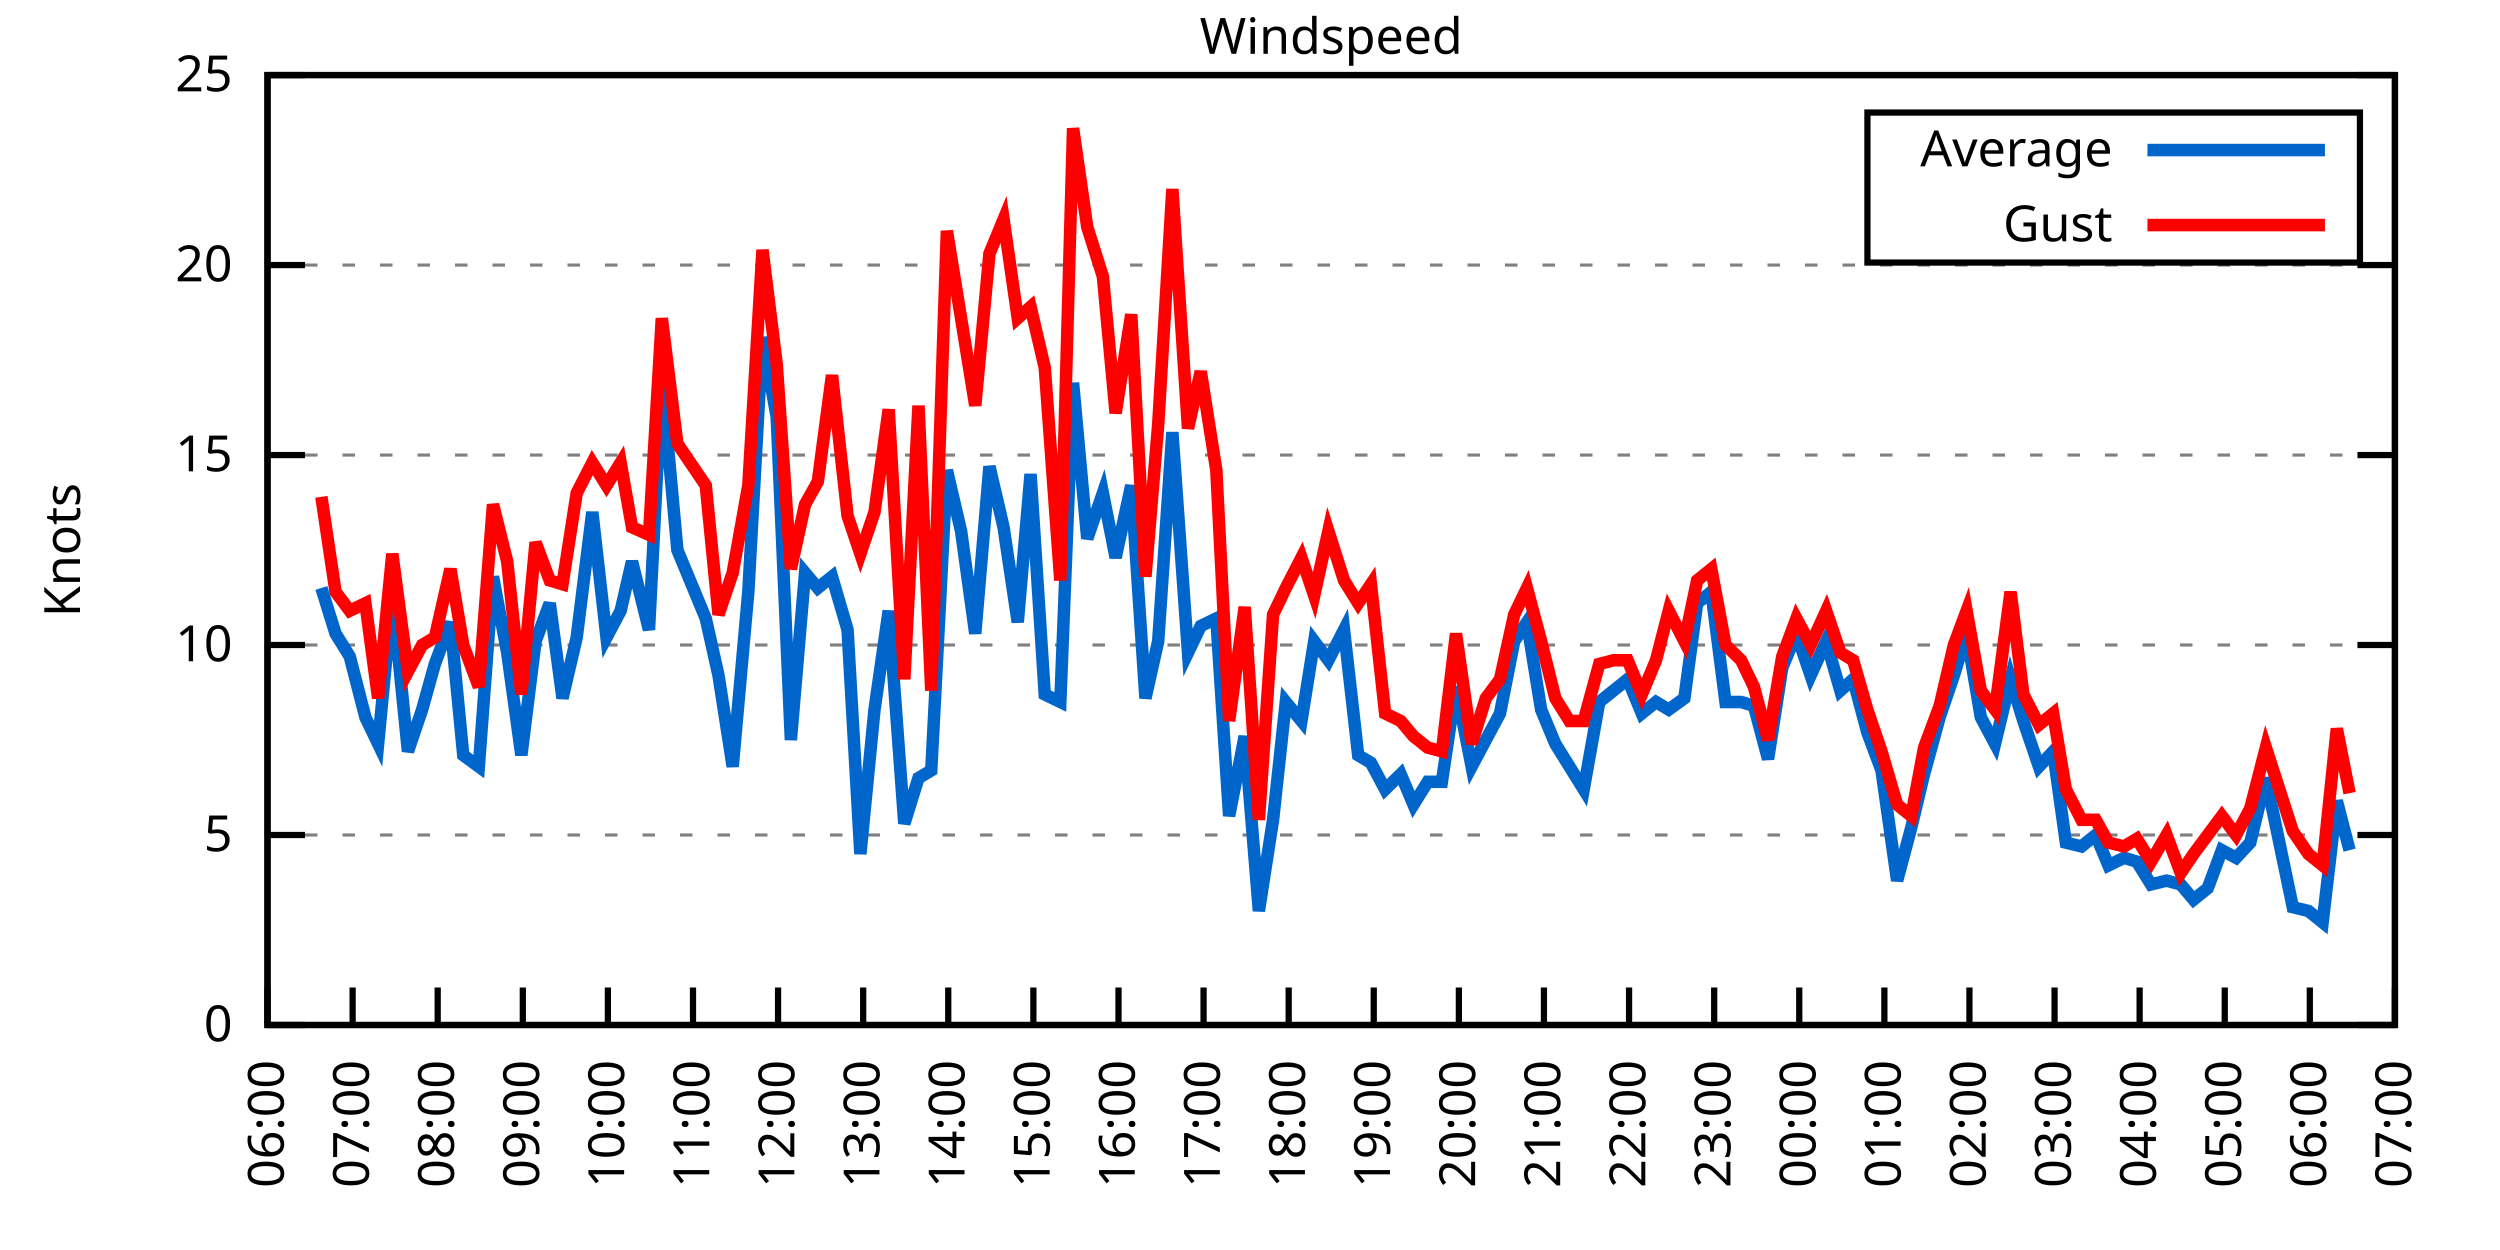
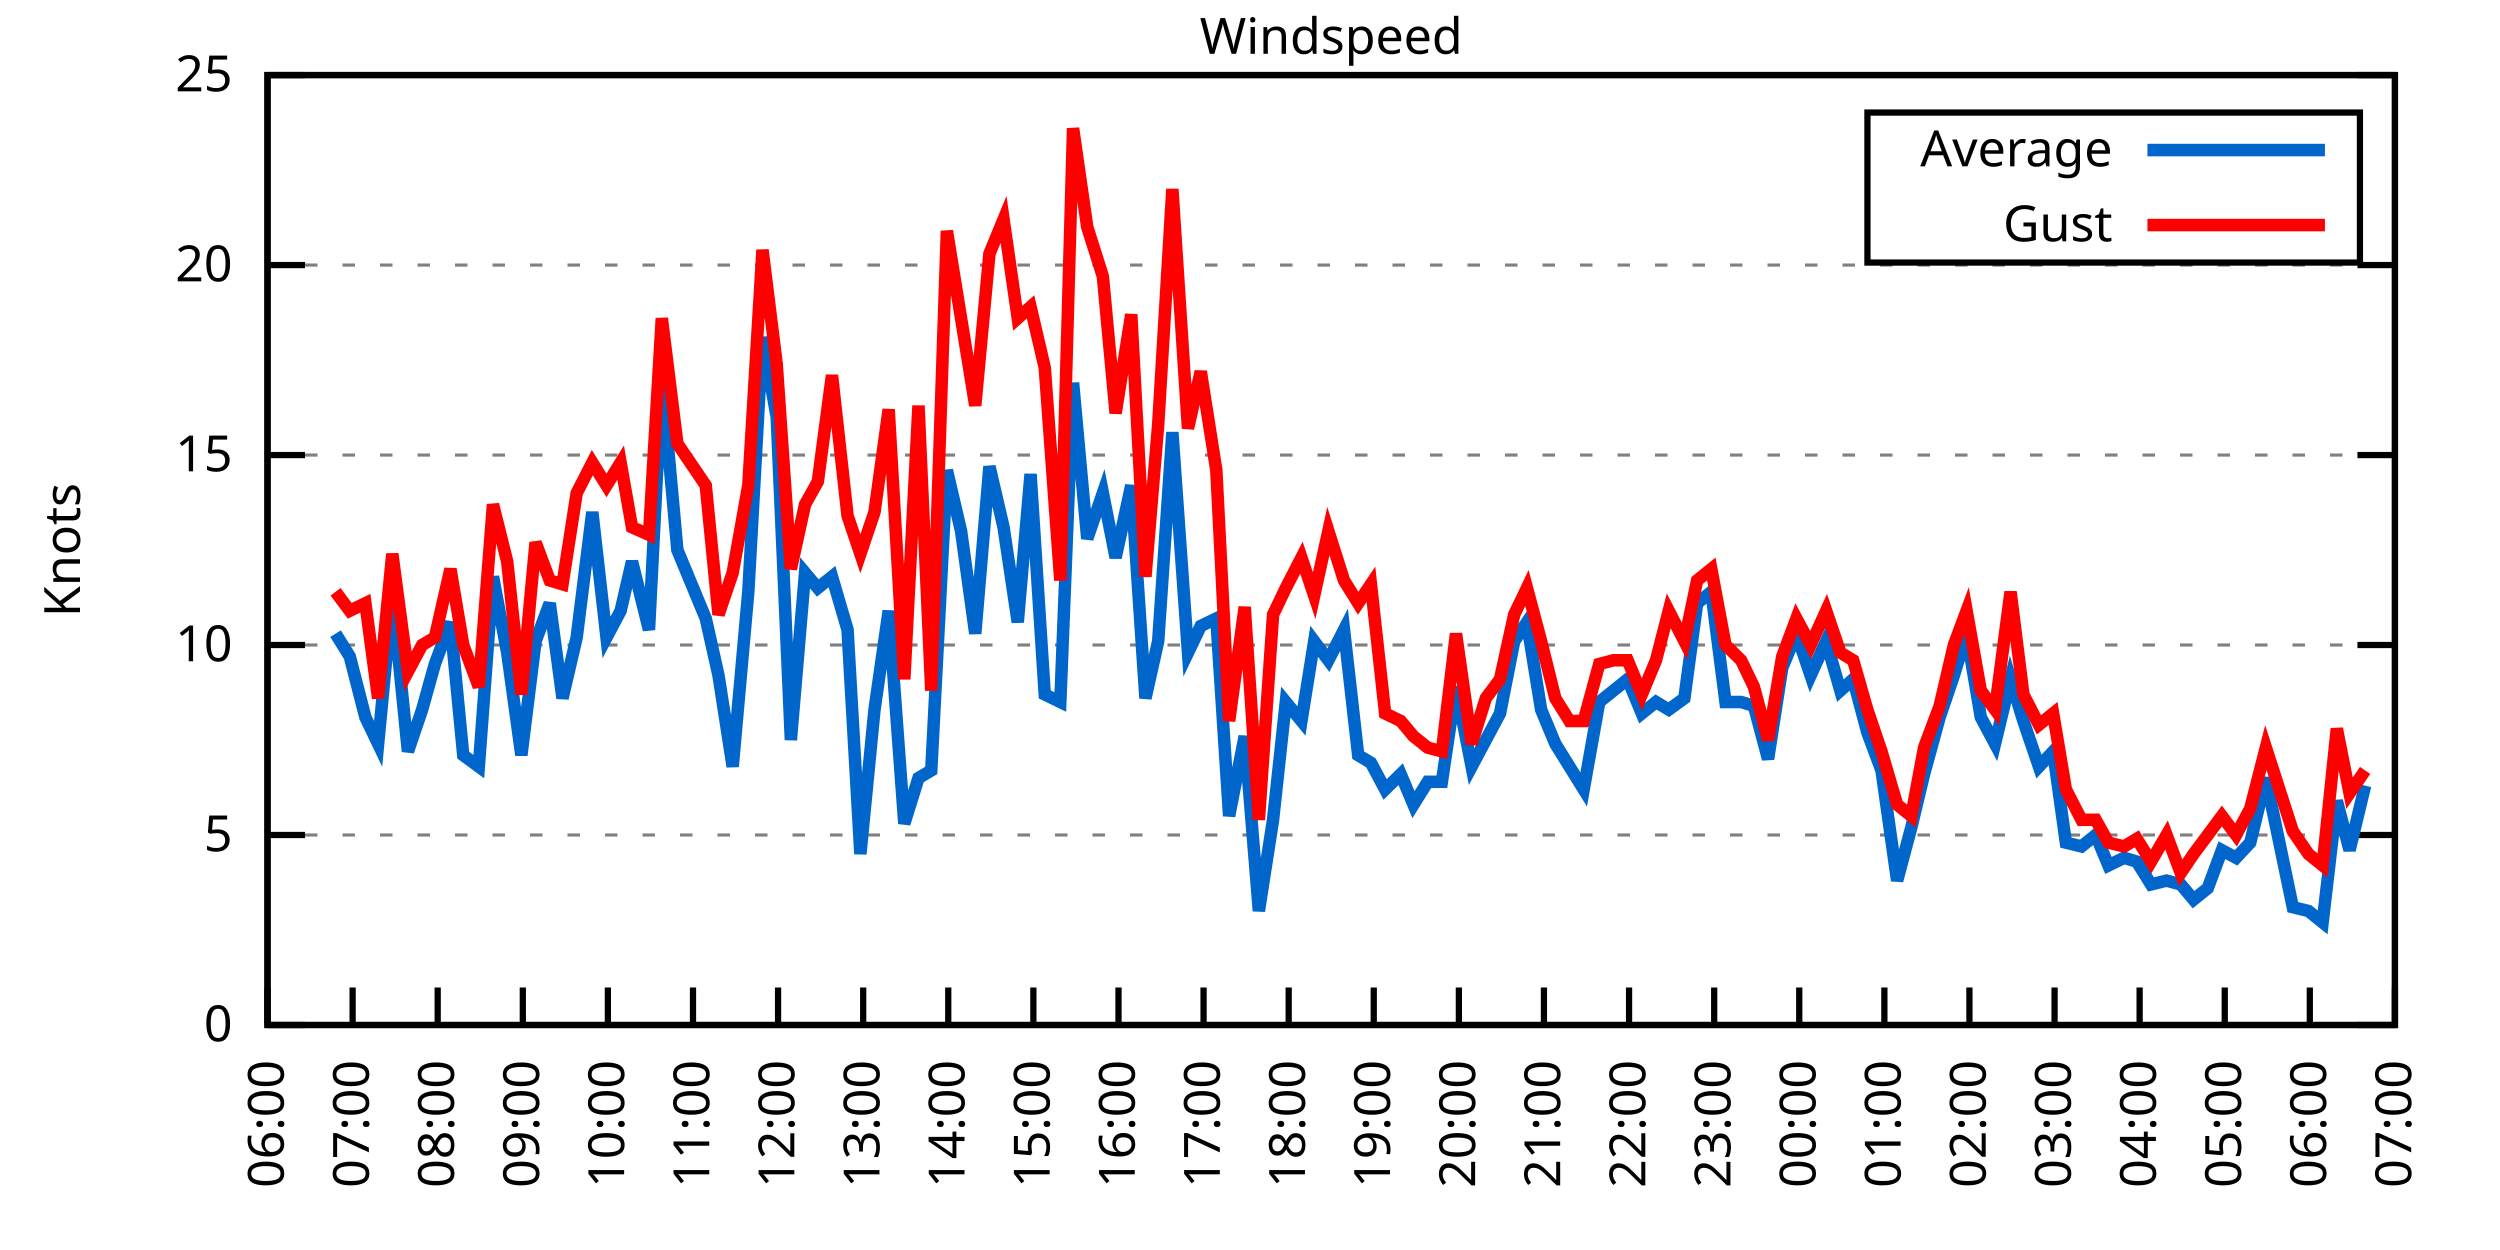
<svg xmlns="http://www.w3.org/2000/svg" xmlns:xlink="http://www.w3.org/1999/xlink" width="400" height="200" viewBox="0 0 400 200">
  <g id="gnuplot_canvas">
    <rect x="0" y="0" width="400" height="200" fill="none" />
    <defs>
      <circle id="gpDot" r="0.5" stroke-width="0.5" stroke="currentColor" />
      <path id="gpPt0" stroke-width="0.333" stroke="currentColor" d="M-1,0 h2 M0,-1 v2" />
      <path id="gpPt1" stroke-width="0.333" stroke="currentColor" d="M-1,-1 L1,1 M1,-1 L-1,1" />
      <path id="gpPt2" stroke-width="0.333" stroke="currentColor" d="M-1,0 L1,0 M0,-1 L0,1 M-1,-1 L1,1 M-1,1 L1,-1" />
      <rect id="gpPt3" stroke-width="0.333" stroke="currentColor" x="-1" y="-1" width="2" height="2" />
      <rect id="gpPt4" stroke-width="0.333" stroke="currentColor" fill="currentColor" x="-1" y="-1" width="2" height="2" />
      <circle id="gpPt5" stroke-width="0.333" stroke="currentColor" cx="0" cy="0" r="1" />
      <use xlink:href="#gpPt5" id="gpPt6" fill="currentColor" stroke="none" />
      <path id="gpPt7" stroke-width="0.333" stroke="currentColor" d="M0,-1.33 L-1.33,0.67 L1.33,0.67 z" />
      <use xlink:href="#gpPt7" id="gpPt8" fill="currentColor" stroke="none" />
      <use xlink:href="#gpPt7" id="gpPt9" stroke="currentColor" transform="rotate(180)" />
      <use xlink:href="#gpPt9" id="gpPt10" fill="currentColor" stroke="none" />
      <use xlink:href="#gpPt3" id="gpPt11" stroke="currentColor" transform="rotate(45)" />
      <use xlink:href="#gpPt11" id="gpPt12" fill="currentColor" stroke="none" />
      <path id="gpPt13" stroke-width="0.333" stroke="currentColor" d="M0,1.330 L1.265,0.411 L0.782,-1.067 L-0.782,-1.076 L-1.265,0.411 z" />
      <use xlink:href="#gpPt13" id="gpPt14" fill="currentColor" stroke="none" />
      <filter id="textbox" filterUnits="objectBoundingBox" x="0" y="0" height="1" width="1">
        <feFlood flood-color="white" flood-opacity="1" result="bgnd" />
        <feComposite in="SourceGraphic" in2="bgnd" operator="atop" />
      </filter>
      <filter id="greybox" filterUnits="objectBoundingBox" x="0" y="0" height="1" width="1">
        <feFlood flood-color="lightgrey" flood-opacity="1" result="grey" />
        <feComposite in="SourceGraphic" in2="grey" operator="atop" />
      </filter>
    </defs>
    <g fill="none" color="white" stroke="currentColor" stroke-width="1.00" stroke-linecap="butt" stroke-linejoin="miter">
</g>
    <g fill="none" color="black" stroke="currentColor" stroke-width="1.00" stroke-linecap="butt" stroke-linejoin="miter">
      <g stroke="none" shape-rendering="crispEdges">
        <polygon fill="rgb(255, 255, 255)" points="42.80,164.00 383.18,164.00 383.18,12.02 42.80,12.02 " />
      </g>
    </g>
    <g fill="none" color="black" stroke="currentColor" stroke-width="1.00" stroke-linecap="butt" stroke-linejoin="miter">
</g>
    <g fill="none" color="black" stroke="black" stroke-width="0.50" stroke-linecap="butt" stroke-linejoin="miter">
</g>
    <g fill="none" color="gray" stroke="currentColor" stroke-width="0.50" stroke-linecap="butt" stroke-linejoin="miter">
      <path stroke="gray" stroke-dasharray="2,4" class="gridline" d="M42.80,164.00 L383.19,164.00  " />
    </g>
    <g fill="none" color="gray" stroke="gray" stroke-width="1.00" stroke-linecap="butt" stroke-linejoin="miter">
</g>
    <g fill="none" color="black" stroke="currentColor" stroke-width="1.00" stroke-linecap="butt" stroke-linejoin="miter">
      <path stroke="black" d="M42.80,164.00 L48.80,164.00 M383.19,164.00 L377.19,164.00  " />
      <g transform="translate(37.20,166.60)" stroke="none" fill="black" font-family="Sans" font-size="8.00" text-anchor="end">
        <text>
          <tspan font-family="Sans"> 0</tspan>
        </text>
      </g>
    </g>
    <g fill="none" color="black" stroke="currentColor" stroke-width="1.00" stroke-linecap="butt" stroke-linejoin="miter">
</g>
    <g fill="none" color="black" stroke="black" stroke-width="0.50" stroke-linecap="butt" stroke-linejoin="miter">
</g>
    <g fill="none" color="gray" stroke="currentColor" stroke-width="0.50" stroke-linecap="butt" stroke-linejoin="miter">
      <path stroke="gray" stroke-dasharray="2,4" class="gridline" d="M42.80,133.60 L383.19,133.60  " />
    </g>
    <g fill="none" color="gray" stroke="gray" stroke-width="1.00" stroke-linecap="butt" stroke-linejoin="miter">
</g>
    <g fill="none" color="black" stroke="currentColor" stroke-width="1.00" stroke-linecap="butt" stroke-linejoin="miter">
      <path stroke="black" d="M42.80,133.60 L48.80,133.60 M383.19,133.60 L377.19,133.60  " />
      <g transform="translate(37.20,136.20)" stroke="none" fill="black" font-family="Sans" font-size="8.00" text-anchor="end">
        <text>
          <tspan font-family="Sans"> 5</tspan>
        </text>
      </g>
    </g>
    <g fill="none" color="black" stroke="currentColor" stroke-width="1.00" stroke-linecap="butt" stroke-linejoin="miter">
</g>
    <g fill="none" color="black" stroke="black" stroke-width="0.50" stroke-linecap="butt" stroke-linejoin="miter">
</g>
    <g fill="none" color="gray" stroke="currentColor" stroke-width="0.50" stroke-linecap="butt" stroke-linejoin="miter">
      <path stroke="gray" stroke-dasharray="2,4" class="gridline" d="M42.80,103.20 L383.19,103.20  " />
    </g>
    <g fill="none" color="gray" stroke="gray" stroke-width="1.00" stroke-linecap="butt" stroke-linejoin="miter">
</g>
    <g fill="none" color="black" stroke="currentColor" stroke-width="1.00" stroke-linecap="butt" stroke-linejoin="miter">
      <path stroke="black" d="M42.80,103.20 L48.80,103.20 M383.19,103.20 L377.19,103.20  " />
      <g transform="translate(37.20,105.80)" stroke="none" fill="black" font-family="Sans" font-size="8.00" text-anchor="end">
        <text>
          <tspan font-family="Sans"> 10</tspan>
        </text>
      </g>
    </g>
    <g fill="none" color="black" stroke="currentColor" stroke-width="1.00" stroke-linecap="butt" stroke-linejoin="miter">
</g>
    <g fill="none" color="black" stroke="black" stroke-width="0.50" stroke-linecap="butt" stroke-linejoin="miter">
</g>
    <g fill="none" color="gray" stroke="currentColor" stroke-width="0.50" stroke-linecap="butt" stroke-linejoin="miter">
      <path stroke="gray" stroke-dasharray="2,4" class="gridline" d="M42.80,72.81 L383.19,72.81  " />
    </g>
    <g fill="none" color="gray" stroke="gray" stroke-width="1.00" stroke-linecap="butt" stroke-linejoin="miter">
</g>
    <g fill="none" color="black" stroke="currentColor" stroke-width="1.00" stroke-linecap="butt" stroke-linejoin="miter">
      <path stroke="black" d="M42.80,72.81 L48.80,72.81 M383.19,72.81 L377.19,72.81  " />
      <g transform="translate(37.20,75.41)" stroke="none" fill="black" font-family="Sans" font-size="8.00" text-anchor="end">
        <text>
          <tspan font-family="Sans"> 15</tspan>
        </text>
      </g>
    </g>
    <g fill="none" color="black" stroke="currentColor" stroke-width="1.00" stroke-linecap="butt" stroke-linejoin="miter">
</g>
    <g fill="none" color="black" stroke="black" stroke-width="0.50" stroke-linecap="butt" stroke-linejoin="miter">
</g>
    <g fill="none" color="gray" stroke="currentColor" stroke-width="0.50" stroke-linecap="butt" stroke-linejoin="miter">
      <path stroke="gray" stroke-dasharray="2,4" class="gridline" d="M42.80,42.41 L383.19,42.41  " />
    </g>
    <g fill="none" color="gray" stroke="gray" stroke-width="1.00" stroke-linecap="butt" stroke-linejoin="miter">
</g>
    <g fill="none" color="black" stroke="currentColor" stroke-width="1.00" stroke-linecap="butt" stroke-linejoin="miter">
      <path stroke="black" d="M42.80,42.41 L48.80,42.41 M383.19,42.41 L377.19,42.41  " />
      <g transform="translate(37.20,45.01)" stroke="none" fill="black" font-family="Sans" font-size="8.00" text-anchor="end">
        <text>
          <tspan font-family="Sans"> 20</tspan>
        </text>
      </g>
    </g>
    <g fill="none" color="black" stroke="currentColor" stroke-width="1.00" stroke-linecap="butt" stroke-linejoin="miter">
</g>
    <g fill="none" color="black" stroke="black" stroke-width="0.50" stroke-linecap="butt" stroke-linejoin="miter">
</g>
    <g fill="none" color="gray" stroke="currentColor" stroke-width="0.50" stroke-linecap="butt" stroke-linejoin="miter">
      <path stroke="gray" stroke-dasharray="2,4" class="gridline" d="M42.80,12.01 L383.19,12.01  " />
    </g>
    <g fill="none" color="gray" stroke="gray" stroke-width="1.00" stroke-linecap="butt" stroke-linejoin="miter">
</g>
    <g fill="none" color="black" stroke="currentColor" stroke-width="1.00" stroke-linecap="butt" stroke-linejoin="miter">
      <path stroke="black" d="M42.80,12.01 L48.80,12.01 M383.19,12.01 L377.19,12.01  " />
      <g transform="translate(37.20,14.61)" stroke="none" fill="black" font-family="Sans" font-size="8.00" text-anchor="end">
        <text>
          <tspan font-family="Sans"> 25</tspan>
        </text>
      </g>
    </g>
    <g fill="none" color="black" stroke="currentColor" stroke-width="1.00" stroke-linecap="butt" stroke-linejoin="miter">
      <path stroke="black" d="M42.80,164.00 L42.80,158.00  " />
      <g transform="translate(45.40,169.60) rotate(270.00)" stroke="none" fill="black" font-family="Sans" font-size="8.00" text-anchor="end">
        <text>
          <tspan font-family="Sans">06:00</tspan>
        </text>
      </g>
    </g>
    <g fill="none" color="black" stroke="currentColor" stroke-width="1.00" stroke-linecap="butt" stroke-linejoin="miter">
      <path stroke="black" d="M56.42,164.00 L56.42,158.00  " />
      <g transform="translate(59.02,169.60) rotate(270.00)" stroke="none" fill="black" font-family="Sans" font-size="8.00" text-anchor="end">
        <text>
          <tspan font-family="Sans">07:00</tspan>
        </text>
      </g>
    </g>
    <g fill="none" color="black" stroke="currentColor" stroke-width="1.00" stroke-linecap="butt" stroke-linejoin="miter">
      <path stroke="black" d="M70.03,164.00 L70.03,158.00  " />
      <g transform="translate(72.63,169.60) rotate(270.00)" stroke="none" fill="black" font-family="Sans" font-size="8.00" text-anchor="end">
        <text>
          <tspan font-family="Sans">08:00</tspan>
        </text>
      </g>
    </g>
    <g fill="none" color="black" stroke="currentColor" stroke-width="1.00" stroke-linecap="butt" stroke-linejoin="miter">
      <path stroke="black" d="M83.65,164.00 L83.65,158.00  " />
      <g transform="translate(86.25,169.60) rotate(270.00)" stroke="none" fill="black" font-family="Sans" font-size="8.00" text-anchor="end">
        <text>
          <tspan font-family="Sans">09:00</tspan>
        </text>
      </g>
    </g>
    <g fill="none" color="black" stroke="currentColor" stroke-width="1.00" stroke-linecap="butt" stroke-linejoin="miter">
      <path stroke="black" d="M97.26,164.00 L97.26,158.00  " />
      <g transform="translate(99.86,169.60) rotate(270.00)" stroke="none" fill="black" font-family="Sans" font-size="8.00" text-anchor="end">
        <text>
          <tspan font-family="Sans">10:00</tspan>
        </text>
      </g>
    </g>
    <g fill="none" color="black" stroke="currentColor" stroke-width="1.00" stroke-linecap="butt" stroke-linejoin="miter">
      <path stroke="black" d="M110.88,164.00 L110.88,158.00  " />
      <g transform="translate(113.48,169.60) rotate(270.00)" stroke="none" fill="black" font-family="Sans" font-size="8.00" text-anchor="end">
        <text>
          <tspan font-family="Sans">11:00</tspan>
        </text>
      </g>
    </g>
    <g fill="none" color="black" stroke="currentColor" stroke-width="1.00" stroke-linecap="butt" stroke-linejoin="miter">
      <path stroke="black" d="M124.49,164.00 L124.49,158.00  " />
      <g transform="translate(127.09,169.60) rotate(270.00)" stroke="none" fill="black" font-family="Sans" font-size="8.00" text-anchor="end">
        <text>
          <tspan font-family="Sans">12:00</tspan>
        </text>
      </g>
    </g>
    <g fill="none" color="black" stroke="currentColor" stroke-width="1.00" stroke-linecap="butt" stroke-linejoin="miter">
      <path stroke="black" d="M138.11,164.00 L138.11,158.00  " />
      <g transform="translate(140.71,169.60) rotate(270.00)" stroke="none" fill="black" font-family="Sans" font-size="8.00" text-anchor="end">
        <text>
          <tspan font-family="Sans">13:00</tspan>
        </text>
      </g>
    </g>
    <g fill="none" color="black" stroke="currentColor" stroke-width="1.00" stroke-linecap="butt" stroke-linejoin="miter">
      <path stroke="black" d="M151.72,164.00 L151.72,158.00  " />
      <g transform="translate(154.32,169.60) rotate(270.00)" stroke="none" fill="black" font-family="Sans" font-size="8.00" text-anchor="end">
        <text>
          <tspan font-family="Sans">14:00</tspan>
        </text>
      </g>
    </g>
    <g fill="none" color="black" stroke="currentColor" stroke-width="1.00" stroke-linecap="butt" stroke-linejoin="miter">
      <path stroke="black" d="M165.34,164.00 L165.34,158.00  " />
      <g transform="translate(167.94,169.60) rotate(270.00)" stroke="none" fill="black" font-family="Sans" font-size="8.00" text-anchor="end">
        <text>
          <tspan font-family="Sans">15:00</tspan>
        </text>
      </g>
    </g>
    <g fill="none" color="black" stroke="currentColor" stroke-width="1.00" stroke-linecap="butt" stroke-linejoin="miter">
      <path stroke="black" d="M178.96,164.00 L178.96,158.00  " />
      <g transform="translate(181.56,169.60) rotate(270.00)" stroke="none" fill="black" font-family="Sans" font-size="8.00" text-anchor="end">
        <text>
          <tspan font-family="Sans">16:00</tspan>
        </text>
      </g>
    </g>
    <g fill="none" color="black" stroke="currentColor" stroke-width="1.00" stroke-linecap="butt" stroke-linejoin="miter">
      <path stroke="black" d="M192.57,164.00 L192.57,158.00  " />
      <g transform="translate(195.17,169.60) rotate(270.00)" stroke="none" fill="black" font-family="Sans" font-size="8.00" text-anchor="end">
        <text>
          <tspan font-family="Sans">17:00</tspan>
        </text>
      </g>
    </g>
    <g fill="none" color="black" stroke="currentColor" stroke-width="1.00" stroke-linecap="butt" stroke-linejoin="miter">
      <path stroke="black" d="M206.19,164.00 L206.19,158.00  " />
      <g transform="translate(208.79,169.60) rotate(270.00)" stroke="none" fill="black" font-family="Sans" font-size="8.00" text-anchor="end">
        <text>
          <tspan font-family="Sans">18:00</tspan>
        </text>
      </g>
    </g>
    <g fill="none" color="black" stroke="currentColor" stroke-width="1.00" stroke-linecap="butt" stroke-linejoin="miter">
      <path stroke="black" d="M219.80,164.00 L219.80,158.00  " />
      <g transform="translate(222.40,169.60) rotate(270.00)" stroke="none" fill="black" font-family="Sans" font-size="8.00" text-anchor="end">
        <text>
          <tspan font-family="Sans">19:00</tspan>
        </text>
      </g>
    </g>
    <g fill="none" color="black" stroke="currentColor" stroke-width="1.00" stroke-linecap="butt" stroke-linejoin="miter">
      <path stroke="black" d="M233.42,164.00 L233.42,158.00  " />
      <g transform="translate(236.02,169.60) rotate(270.00)" stroke="none" fill="black" font-family="Sans" font-size="8.00" text-anchor="end">
        <text>
          <tspan font-family="Sans">20:00</tspan>
        </text>
      </g>
    </g>
    <g fill="none" color="black" stroke="currentColor" stroke-width="1.00" stroke-linecap="butt" stroke-linejoin="miter">
      <path stroke="black" d="M247.03,164.00 L247.03,158.00  " />
      <g transform="translate(249.63,169.60) rotate(270.00)" stroke="none" fill="black" font-family="Sans" font-size="8.00" text-anchor="end">
        <text>
          <tspan font-family="Sans">21:00</tspan>
        </text>
      </g>
    </g>
    <g fill="none" color="black" stroke="currentColor" stroke-width="1.00" stroke-linecap="butt" stroke-linejoin="miter">
      <path stroke="black" d="M260.65,164.00 L260.65,158.00  " />
      <g transform="translate(263.25,169.60) rotate(270.00)" stroke="none" fill="black" font-family="Sans" font-size="8.00" text-anchor="end">
        <text>
          <tspan font-family="Sans">22:00</tspan>
        </text>
      </g>
    </g>
    <g fill="none" color="black" stroke="currentColor" stroke-width="1.00" stroke-linecap="butt" stroke-linejoin="miter">
      <path stroke="black" d="M274.27,164.00 L274.27,158.00  " />
      <g transform="translate(276.87,169.60) rotate(270.00)" stroke="none" fill="black" font-family="Sans" font-size="8.00" text-anchor="end">
        <text>
          <tspan font-family="Sans">23:00</tspan>
        </text>
      </g>
    </g>
    <g fill="none" color="black" stroke="currentColor" stroke-width="1.00" stroke-linecap="butt" stroke-linejoin="miter">
      <path stroke="black" d="M287.88,164.00 L287.88,158.00  " />
      <g transform="translate(290.48,169.60) rotate(270.00)" stroke="none" fill="black" font-family="Sans" font-size="8.00" text-anchor="end">
        <text>
          <tspan font-family="Sans">00:00</tspan>
        </text>
      </g>
    </g>
    <g fill="none" color="black" stroke="currentColor" stroke-width="1.00" stroke-linecap="butt" stroke-linejoin="miter">
      <path stroke="black" d="M301.50,164.00 L301.50,158.00  " />
      <g transform="translate(304.10,169.60) rotate(270.00)" stroke="none" fill="black" font-family="Sans" font-size="8.00" text-anchor="end">
        <text>
          <tspan font-family="Sans">01:00</tspan>
        </text>
      </g>
    </g>
    <g fill="none" color="black" stroke="currentColor" stroke-width="1.00" stroke-linecap="butt" stroke-linejoin="miter">
      <path stroke="black" d="M315.11,164.00 L315.11,158.00  " />
      <g transform="translate(317.71,169.60) rotate(270.00)" stroke="none" fill="black" font-family="Sans" font-size="8.00" text-anchor="end">
        <text>
          <tspan font-family="Sans">02:00</tspan>
        </text>
      </g>
    </g>
    <g fill="none" color="black" stroke="currentColor" stroke-width="1.00" stroke-linecap="butt" stroke-linejoin="miter">
      <path stroke="black" d="M328.73,164.00 L328.73,158.00  " />
      <g transform="translate(331.33,169.60) rotate(270.00)" stroke="none" fill="black" font-family="Sans" font-size="8.00" text-anchor="end">
        <text>
          <tspan font-family="Sans">03:00</tspan>
        </text>
      </g>
    </g>
    <g fill="none" color="black" stroke="currentColor" stroke-width="1.00" stroke-linecap="butt" stroke-linejoin="miter">
      <path stroke="black" d="M342.34,164.00 L342.34,158.00  " />
      <g transform="translate(344.94,169.60) rotate(270.00)" stroke="none" fill="black" font-family="Sans" font-size="8.00" text-anchor="end">
        <text>
          <tspan font-family="Sans">04:00</tspan>
        </text>
      </g>
    </g>
    <g fill="none" color="black" stroke="currentColor" stroke-width="1.00" stroke-linecap="butt" stroke-linejoin="miter">
      <path stroke="black" d="M355.96,164.00 L355.96,158.00  " />
      <g transform="translate(358.56,169.60) rotate(270.00)" stroke="none" fill="black" font-family="Sans" font-size="8.00" text-anchor="end">
        <text>
          <tspan font-family="Sans">05:00</tspan>
        </text>
      </g>
    </g>
    <g fill="none" color="black" stroke="currentColor" stroke-width="1.00" stroke-linecap="butt" stroke-linejoin="miter">
      <path stroke="black" d="M369.57,164.00 L369.57,158.00  " />
      <g transform="translate(372.17,169.60) rotate(270.00)" stroke="none" fill="black" font-family="Sans" font-size="8.00" text-anchor="end">
        <text>
          <tspan font-family="Sans">06:00</tspan>
        </text>
      </g>
    </g>
    <g fill="none" color="black" stroke="currentColor" stroke-width="1.00" stroke-linecap="butt" stroke-linejoin="miter">
      <path stroke="black" d="M383.19,164.00 L383.19,158.00  " />
      <g transform="translate(385.79,169.60) rotate(270.00)" stroke="none" fill="black" font-family="Sans" font-size="8.00" text-anchor="end">
        <text>
          <tspan font-family="Sans">07:00</tspan>
        </text>
      </g>
    </g>
    <g fill="none" color="black" stroke="currentColor" stroke-width="1.00" stroke-linecap="butt" stroke-linejoin="miter">
</g>
    <g fill="none" color="black" stroke="currentColor" stroke-width="1.00" stroke-linecap="butt" stroke-linejoin="miter">
      <path stroke="black" d="M42.80,12.01 L42.80,164.00 L383.19,164.00 L383.19,12.01 L42.80,12.01 Z  " />
    </g>
    <g fill="none" color="black" stroke="currentColor" stroke-width="1.00" stroke-linecap="butt" stroke-linejoin="miter">
</g>
    <g fill="none" color="black" stroke="currentColor" stroke-width="1.00" stroke-linecap="butt" stroke-linejoin="miter">
      <path stroke="black" d="M298.79,42.01 L298.79,18.01 L377.59,18.01 L377.59,42.01 L298.79,42.01 Z  " />
    </g>
    <g id="Windspeed_plot_1">
      <g fill="none" color="white" stroke="black" stroke-width="2.00" stroke-linecap="butt" stroke-linejoin="miter">
</g>
      <g fill="none" color="black" stroke="currentColor" stroke-width="2.00" stroke-linecap="butt" stroke-linejoin="miter">
        <g transform="translate(337.99,26.61)" stroke="none" fill="black" font-family="Sans" font-size="8.00" text-anchor="end">
          <text>
            <tspan font-family="Sans">Average</tspan>
          </text>
        </g>
      </g>
      <g fill="none" color="black" stroke="currentColor" stroke-width="2.00" stroke-linecap="butt" stroke-linejoin="miter">
-         <path stroke="rgb(  0, 102, 204)" d="M343.59,24.01 L371.99,24.01 M51.42,94.08 L53.69,101.38 L55.96,105.03 L58.46,114.76 L60.50,119.01 L62.77,95.30   L65.27,120.23 L67.54,113.54 L69.58,106.24 L72.07,99.56 L74.12,120.83 L76.61,122.66 L78.88,92.26 L81.15,104.42   L83.42,120.83 L85.69,102.60 L87.96,96.52 L90.00,111.72 L92.27,101.99 L94.77,81.93 L97.04,101.99 L99.30,97.73   L101.12,89.83 L103.84,100.77 L105.89,60.65 L108.38,88.00 L112.92,98.95 L114.96,108.07 L117.23,122.66 L119.73,94.69   L122.00,53.96 L124.27,66.73 L126.54,118.40 L128.81,91.65 L130.85,94.08 L133.12,92.26 L135.61,100.77 L137.66,136.64   L139.92,113.54 L142.19,97.73 L144.69,131.78 L146.96,124.48 L149.00,123.27 L151.50,75.24 L153.77,84.97 L156.04,101.38   L158.31,74.63 L160.57,84.36 L162.84,99.56 L164.89,75.85 L167.16,111.11 L169.65,112.32 L171.69,61.25 L173.96,86.18   L176.46,78.89 L178.50,89.22 L181.00,77.67 L183.27,111.72 L185.31,102.60 L187.58,69.16 L190.08,104.42 L192.12,100.16   L194.61,98.95 L196.66,130.56 L199.15,117.80 L201.42,145.76 L203.69,131.17 L205.73,112.32 L208.23,115.36 L210.27,102.60   L212.54,105.64 L215.04,100.77 L217.31,120.83 L219.35,122.05 L221.62,126.31 L224.11,123.87 L226.16,128.74 L228.43,125.09   L230.70,125.09 L232.96,109.89 L235.46,122.66 L237.73,118.40 L240.00,114.15 L242.27,102.60 L244.31,99.56 L246.58,113.54   L248.85,119.01 L251.12,122.66 L253.39,126.31 L255.88,112.32 L258.15,110.50 L260.42,108.68 L262.69,114.15 L264.96,112.32   L267.00,113.54 L269.50,111.72 L271.54,96.52 L273.81,94.69 L276.08,112.32 L278.58,112.32 L280.62,112.93 L282.89,121.44   L285.16,106.85 L287.43,101.38 L289.70,108.07 L292.19,102.60 L294.46,110.50 L296.50,108.68 L298.77,117.19 L301.04,123.27   L303.54,140.90 L305.81,132.39 L307.85,123.87 L310.35,114.76 L312.62,108.07 L314.66,101.38 L316.93,114.76 L319.20,119.01   L321.69,108.68 L323.74,115.36 L326.23,122.66 L328.50,120.23 L330.54,134.82 L333.04,135.43 L335.31,133.60 L337.35,138.47   L339.85,137.25 L341.89,137.86 L344.16,141.51 L346.65,140.90 L348.92,141.51 L350.97,143.94 L353.24,142.11 L355.50,136.03   L357.77,137.25 L360.04,134.82 L362.54,124.48 L366.85,145.15 L369.35,145.76 L371.62,147.59 L373.89,128.13 L375.93,136.03    " />
+         <path stroke="rgb(  0, 102, 204)" d="M343.59,24.01 L371.99,24.01 M53.69,101.38 L55.96,105.03 L58.46,114.76 L60.50,119.01 L62.77,95.30 L65.27,120.23   L67.54,113.54 L69.58,106.24 L72.07,99.56 L74.12,120.83 L76.61,122.66 L78.88,92.26 L81.15,104.42 L83.42,120.83   L85.69,102.60 L87.96,96.52 L90.00,111.72 L92.27,101.99 L94.77,81.93 L97.04,101.99 L99.30,97.73 L101.12,89.83   L103.84,100.77 L105.89,60.65 L108.38,88.00 L112.92,98.95 L114.96,108.07 L117.23,122.66 L119.73,94.69 L122.00,53.96   L124.27,66.73 L126.54,118.40 L128.81,91.65 L130.85,94.08 L133.12,92.26 L135.61,100.77 L137.66,136.64 L139.92,113.54   L142.19,97.73 L144.69,131.78 L146.96,124.48 L149.00,123.27 L151.50,75.24 L153.77,84.97 L156.04,101.38 L158.31,74.63   L160.57,84.36 L162.84,99.56 L164.89,75.85 L167.16,111.11 L169.65,112.32 L171.69,61.25 L173.96,86.18 L176.46,78.89   L178.50,89.22 L181.00,77.67 L183.27,111.72 L185.31,102.60 L187.58,69.16 L190.08,104.42 L192.12,100.16 L194.61,98.95   L196.66,130.56 L199.15,117.80 L201.42,145.76 L203.69,131.17 L205.73,112.32 L208.23,115.36 L210.27,102.60 L212.54,105.64   L215.04,100.77 L217.31,120.83 L219.35,122.05 L221.62,126.31 L224.11,123.87 L226.16,128.74 L228.43,125.09 L230.70,125.09   L232.96,109.89 L235.46,122.66 L237.73,118.40 L240.00,114.15 L242.27,102.60 L244.31,99.56 L246.58,113.54 L248.85,119.01   L251.12,122.66 L253.39,126.31 L255.88,112.32 L258.15,110.50 L260.42,108.68 L262.69,114.15 L264.96,112.32 L267.00,113.54   L269.50,111.72 L271.54,96.52 L273.81,94.69 L276.08,112.32 L278.58,112.32 L280.62,112.93 L282.89,121.44 L285.16,106.85   L287.43,101.38 L289.70,108.07 L292.19,102.60 L294.46,110.50 L296.50,108.68 L298.77,117.19 L301.04,123.27 L303.54,140.90   L305.81,132.39 L307.85,123.87 L310.35,114.76 L312.62,108.07 L314.66,101.38 L316.93,114.76 L319.20,119.01 L321.69,108.68   L323.74,115.36 L326.23,122.66 L328.50,120.23 L330.54,134.82 L333.04,135.43 L335.31,133.60 L337.35,138.47 L339.85,137.25   L341.89,137.86 L344.16,141.51 L346.65,140.90 L348.92,141.51 L350.97,143.94 L353.24,142.11 L355.50,136.03 L357.77,137.25   L360.04,134.82 L362.54,124.48 L366.85,145.15 L369.35,145.76 L371.62,147.59 L373.89,128.13 L375.93,136.03 L378.42,125.70    " />
      </g>
    </g>
    <g id="Windspeed_plot_2">
      <g fill="none" color="black" stroke="currentColor" stroke-width="2.00" stroke-linecap="butt" stroke-linejoin="miter">
        <g transform="translate(337.99,38.61)" stroke="none" fill="black" font-family="Sans" font-size="8.00" text-anchor="end">
          <text>
            <tspan font-family="Sans">Gust</tspan>
          </text>
        </g>
      </g>
      <g fill="none" color="black" stroke="currentColor" stroke-width="2.00" stroke-linecap="butt" stroke-linejoin="miter">
-         <path stroke="rgb(255,   0,   0)" d="M343.59,36.01 L371.99,36.01 M51.42,79.49 L53.69,94.69 L55.96,97.73 L58.46,96.52 L60.50,111.72 L62.77,88.61   L65.27,107.46 L67.54,103.20 L69.58,101.99 L72.07,91.04 L74.12,103.20 L76.61,109.89 L78.88,80.71 L81.15,89.83   L83.42,111.11 L85.69,86.79 L87.96,92.87 L90.00,93.48 L92.27,78.89 L94.77,74.02 L97.04,77.67 L99.30,74.02   L101.12,84.36 L103.84,85.57 L105.89,50.92 L108.38,70.98 L112.92,77.67 L114.96,98.34 L117.23,91.65 L119.73,77.67   L122.00,39.98 L124.27,58.21 L126.54,91.04 L128.81,80.71 L130.85,77.06 L133.12,60.04 L135.61,82.53 L137.66,88.61   L139.92,81.93 L142.19,65.51 L144.69,108.68 L146.96,64.90 L149.00,110.50 L151.50,36.94 L153.77,50.92 L156.04,64.90   L158.31,40.58 L160.57,35.11 L162.84,50.92 L164.89,49.10 L167.16,58.82 L169.65,92.87 L171.69,20.52 L173.96,36.33   L176.46,44.23 L178.50,66.12 L181.00,50.31 L183.27,92.26 L185.31,67.94 L187.58,30.25 L190.08,68.55 L192.12,59.43   L194.61,75.24 L196.66,115.36 L199.15,97.12 L201.42,131.17 L203.69,98.34 L205.73,94.08 L208.23,89.22 L210.27,95.30   L212.54,84.97 L215.04,92.87 L217.31,96.52 L219.35,93.48 L221.62,114.15 L224.11,115.36 L226.16,117.80 L228.43,119.62   L230.70,120.23 L232.96,101.38 L235.46,119.01 L237.73,111.72 L240.00,108.68 L242.27,98.34 L244.31,94.08 L246.58,102.60   L248.85,111.72 L251.12,115.36 L253.39,115.36 L255.88,106.24 L258.15,105.64 L260.42,105.64 L262.69,111.11 L264.96,105.64   L267.00,97.73 L269.50,102.60 L271.54,92.87 L273.81,91.04 L276.08,103.20 L278.58,105.64 L280.62,109.89 L282.89,118.40   L285.16,105.03 L287.43,98.95 L289.70,103.20 L292.19,97.73 L294.46,104.42 L296.50,105.64 L298.77,113.54 L301.04,120.23   L303.54,128.74 L305.81,130.56 L307.85,119.62 L310.35,112.93 L312.62,103.20 L314.66,97.73 L316.93,110.50 L319.20,113.54   L321.69,94.69 L323.74,111.11 L326.23,115.97 L328.50,114.15 L330.54,126.31 L333.04,131.17 L335.31,131.17 L337.35,134.82   L339.85,135.43 L341.89,134.21 L344.16,137.86 L346.65,133.60 L348.92,139.68 L350.97,136.64 L353.24,133.60 L355.50,130.56   L357.77,133.60 L360.04,129.35 L362.54,119.62 L366.85,132.99 L369.35,136.64 L371.62,138.47 L373.89,116.58 L375.93,126.91    " />
+         <path stroke="rgb(255,   0,   0)" d="M343.59,36.01 L371.99,36.01 M53.69,94.69 L55.96,97.73 L58.46,96.52 L60.50,111.72 L62.77,88.61 L65.27,107.46   L67.54,103.20 L69.58,101.99 L72.07,91.04 L74.12,103.20 L76.61,109.89 L78.88,80.71 L81.15,89.83 L83.42,111.11   L85.69,86.79 L87.96,92.87 L90.00,93.48 L92.27,78.89 L94.77,74.02 L97.04,77.67 L99.30,74.02 L101.12,84.36   L103.84,85.57 L105.89,50.92 L108.38,70.98 L112.92,77.67 L114.96,98.34 L117.23,91.65 L119.73,77.67 L122.00,39.98   L124.27,58.21 L126.54,91.04 L128.81,80.71 L130.85,77.06 L133.12,60.04 L135.61,82.53 L137.66,88.61 L139.92,81.93   L142.19,65.51 L144.69,108.68 L146.96,64.90 L149.00,110.50 L151.50,36.94 L153.77,50.92 L156.04,64.90 L158.31,40.58   L160.57,35.11 L162.84,50.92 L164.89,49.10 L167.16,58.82 L169.65,92.87 L171.69,20.52 L173.96,36.33 L176.46,44.23   L178.50,66.12 L181.00,50.31 L183.27,92.26 L185.31,67.94 L187.58,30.25 L190.08,68.55 L192.12,59.43 L194.61,75.24   L196.66,115.36 L199.15,97.12 L201.42,131.17 L203.69,98.34 L205.73,94.08 L208.23,89.22 L210.27,95.30 L212.54,84.97   L215.04,92.87 L217.31,96.52 L219.35,93.48 L221.62,114.15 L224.11,115.36 L226.16,117.80 L228.43,119.62 L230.70,120.23   L232.96,101.38 L235.46,119.01 L237.73,111.72 L240.00,108.68 L242.27,98.34 L244.31,94.08 L246.58,102.60 L248.85,111.72   L251.12,115.36 L253.39,115.36 L255.88,106.24 L258.15,105.64 L260.42,105.64 L262.69,111.11 L264.96,105.64 L267.00,97.73   L269.50,102.60 L271.54,92.87 L273.81,91.04 L276.08,103.20 L278.58,105.64 L280.62,109.89 L282.89,118.40 L285.16,105.03   L287.43,98.95 L289.70,103.20 L292.19,97.73 L294.46,104.42 L296.50,105.64 L298.77,113.54 L301.04,120.23 L303.54,128.74   L305.81,130.56 L307.85,119.62 L310.35,112.93 L312.62,103.20 L314.66,97.73 L316.93,110.50 L319.20,113.54 L321.69,94.69   L323.74,111.11 L326.23,115.97 L328.50,114.15 L330.54,126.31 L333.04,131.17 L335.31,131.17 L337.35,134.82 L339.85,135.43   L341.89,134.21 L344.16,137.86 L346.65,133.60 L348.92,139.68 L350.97,136.64 L353.24,133.60 L355.50,130.56 L357.77,133.60   L360.04,129.35 L362.54,119.62 L366.85,132.99 L369.35,136.64 L371.62,138.47 L373.89,116.58 L375.93,126.91 L378.42,123.27    " />
      </g>
    </g>
    <g fill="none" color="black" stroke="currentColor" stroke-width="2.00" stroke-linecap="butt" stroke-linejoin="miter">
</g>
    <g fill="none" color="black" stroke="black" stroke-width="1.00" stroke-linecap="butt" stroke-linejoin="miter">
</g>
    <g fill="none" color="black" stroke="currentColor" stroke-width="1.00" stroke-linecap="butt" stroke-linejoin="miter">
      <path stroke="black" d="M42.80,12.01 L42.80,164.00 L383.19,164.00 L383.19,12.01 L42.80,12.01 Z  " />
      <g transform="translate(12.80,88.01) rotate(270.00)" stroke="none" fill="black" font-family="Sans" font-size="8.00" text-anchor="middle">
        <text>
          <tspan font-family="Sans">Knots</tspan>
        </text>
      </g>
    </g>
    <g fill="none" color="black" stroke="currentColor" stroke-width="1.00" stroke-linecap="butt" stroke-linejoin="miter">
</g>
    <g fill="none" color="black" stroke="currentColor" stroke-width="1.00" stroke-linecap="butt" stroke-linejoin="miter">
      <g transform="translate(212.99,8.61)" stroke="none" fill="black" font-family="Sans" font-size="8.00" text-anchor="middle">
        <text>
          <tspan font-family="Sans">Windspeed</tspan>
        </text>
      </g>
    </g>
    <g fill="none" color="black" stroke="currentColor" stroke-width="1.00" stroke-linecap="butt" stroke-linejoin="miter">
</g>
  </g>
</svg>
